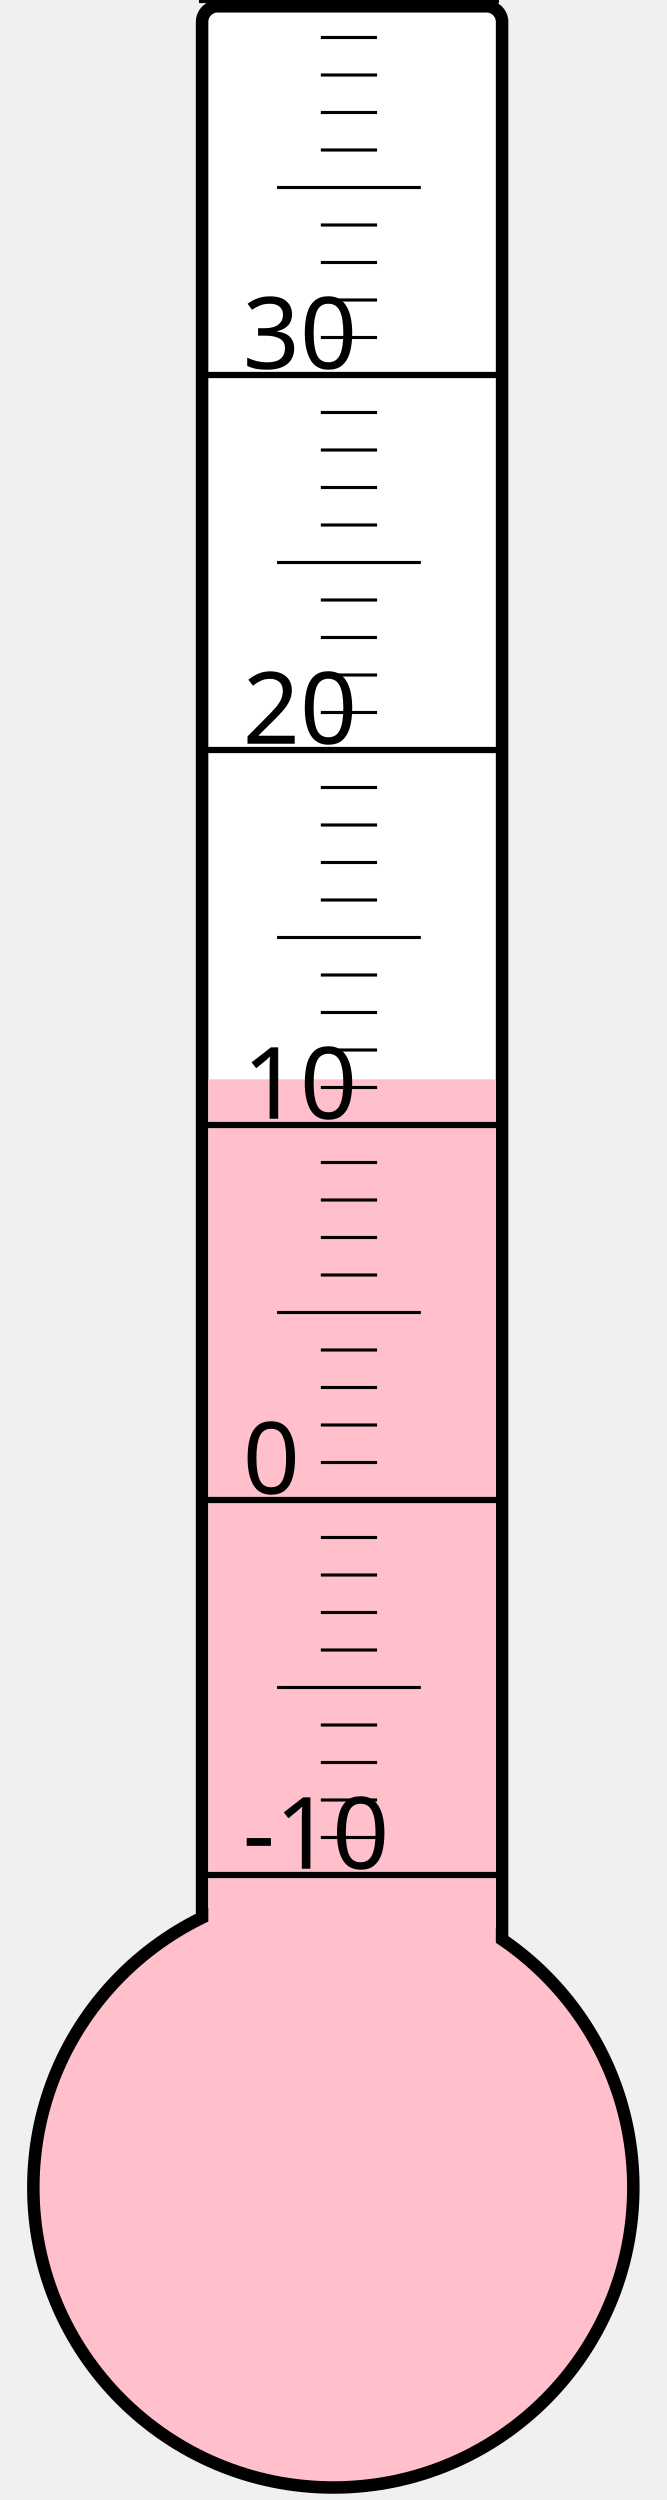
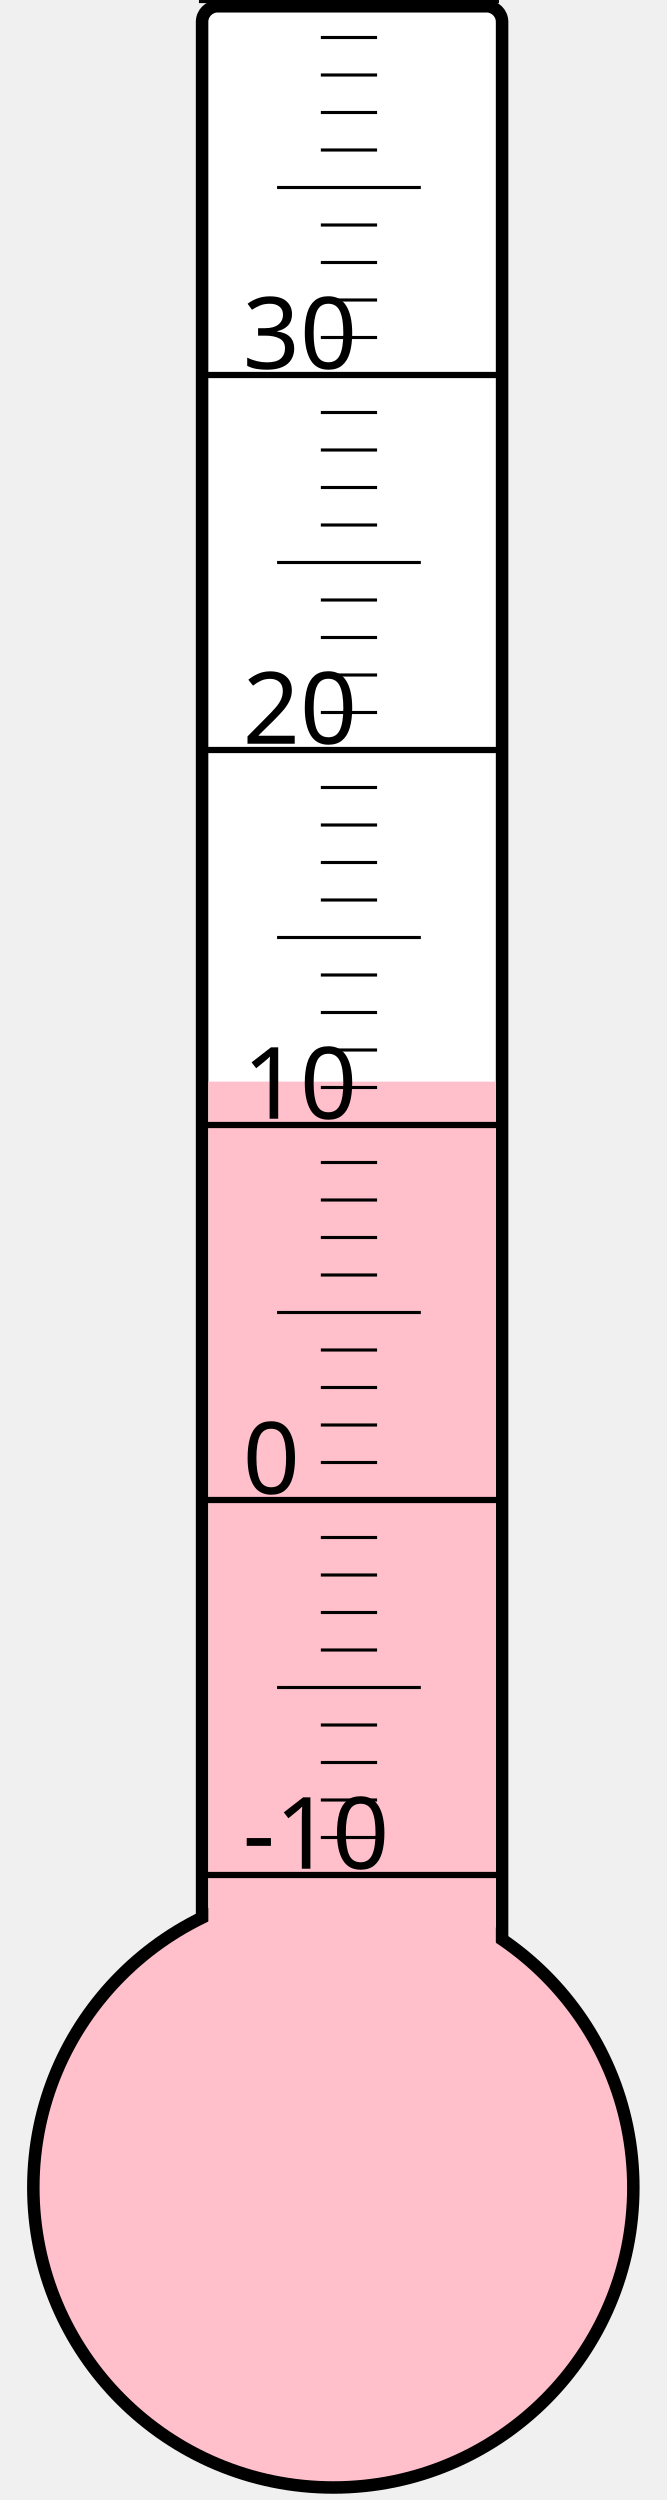
<svg xmlns="http://www.w3.org/2000/svg" width="40px" height="150px" viewBox="0 0 200 800">
  <rect width="200" height="800" x="0" y="0" style="fill: #ffffeb; fill-opacity: 0;" />
  <rect width="96" height="680" x="58" y="2" rx="5" ry="5" style="fill: white; fill-opacity: 1; stroke: black; stroke-width: 4;" />
  <circle cx="100" cy="700" r="96" style="fill: pink; stroke: black; stroke-width: 4;" />
-   <rect width="92" height="354.625" x="60" y="345.375" style="fill: pink; fill-opacity: 1; stroke-width: 0;" />
+   <rect width="92" height="353.875" x="60" y="346.125" style="fill: pink; fill-opacity: 1; stroke-width: 0;" />
  <text x="71" y="598" style="font-family: sans-serif; font-size: 24pt;">-10</text>
  <text x="71" y="478" style="font-family: sans-serif; font-size: 24pt;">0</text>
  <text x="71" y="358" style="font-family: sans-serif; font-size: 24pt;">10</text>
  <text x="71" y="238" style="font-family: sans-serif; font-size: 24pt;">20</text>
  <text x="71" y="118" style="font-family: sans-serif; font-size: 24pt;">30</text>
  <g style="stroke: black;">
    <line x1="57" y1="600" x2="153" y2="600" style="stroke-width: 2;" />
    <line x1="96" y1="588" x2="114" y2="588" style="stroke-width: 1;" />
    <line x1="96" y1="576" x2="114" y2="576" style="stroke-width: 1;" />
    <line x1="96" y1="564" x2="114" y2="564" style="stroke-width: 1;" />
    <line x1="96" y1="552" x2="114" y2="552" style="stroke-width: 1;" />
    <line x1="82" y1="540" x2="128" y2="540" style="stroke-width: 1;" />
    <line x1="96" y1="528" x2="114" y2="528" style="stroke-width: 1;" />
    <line x1="96" y1="516" x2="114" y2="516" style="stroke-width: 1;" />
    <line x1="96" y1="504" x2="114" y2="504" style="stroke-width: 1;" />
    <line x1="96" y1="492" x2="114" y2="492" style="stroke-width: 1;" />
    <line x1="57" y1="480" x2="153" y2="480" style="stroke-width: 2;" />
    <line x1="96" y1="468" x2="114" y2="468" style="stroke-width: 1;" />
    <line x1="96" y1="456" x2="114" y2="456" style="stroke-width: 1;" />
    <line x1="96" y1="444" x2="114" y2="444" style="stroke-width: 1;" />
    <line x1="96" y1="432" x2="114" y2="432" style="stroke-width: 1;" />
    <line x1="82" y1="420" x2="128" y2="420" style="stroke-width: 1;" />
    <line x1="96" y1="408" x2="114" y2="408" style="stroke-width: 1;" />
    <line x1="96" y1="396" x2="114" y2="396" style="stroke-width: 1;" />
    <line x1="96" y1="384" x2="114" y2="384" style="stroke-width: 1;" />
    <line x1="96" y1="372" x2="114" y2="372" style="stroke-width: 1;" />
    <line x1="57" y1="360" x2="153" y2="360" style="stroke-width: 2;" />
    <line x1="96" y1="348" x2="114" y2="348" style="stroke-width: 1;" />
    <line x1="96" y1="336" x2="114" y2="336" style="stroke-width: 1;" />
    <line x1="96" y1="324" x2="114" y2="324" style="stroke-width: 1;" />
    <line x1="96" y1="312" x2="114" y2="312" style="stroke-width: 1;" />
    <line x1="82" y1="300" x2="128" y2="300" style="stroke-width: 1;" />
    <line x1="96" y1="288" x2="114" y2="288" style="stroke-width: 1;" />
    <line x1="96" y1="276" x2="114" y2="276" style="stroke-width: 1;" />
    <line x1="96" y1="264" x2="114" y2="264" style="stroke-width: 1;" />
    <line x1="96" y1="252" x2="114" y2="252" style="stroke-width: 1;" />
    <line x1="57" y1="240" x2="153" y2="240" style="stroke-width: 2;" />
    <line x1="96" y1="228" x2="114" y2="228" style="stroke-width: 1;" />
    <line x1="96" y1="216" x2="114" y2="216" style="stroke-width: 1;" />
    <line x1="96" y1="204" x2="114" y2="204" style="stroke-width: 1;" />
    <line x1="96" y1="192" x2="114" y2="192" style="stroke-width: 1;" />
    <line x1="82" y1="180" x2="128" y2="180" style="stroke-width: 1;" />
    <line x1="96" y1="168" x2="114" y2="168" style="stroke-width: 1;" />
    <line x1="96" y1="156" x2="114" y2="156" style="stroke-width: 1;" />
    <line x1="96" y1="144" x2="114" y2="144" style="stroke-width: 1;" />
    <line x1="96" y1="132" x2="114" y2="132" style="stroke-width: 1;" />
    <line x1="57" y1="120" x2="153" y2="120" style="stroke-width: 2;" />
    <line x1="96" y1="108" x2="114" y2="108" style="stroke-width: 1;" />
    <line x1="96" y1="96" x2="114" y2="96" style="stroke-width: 1;" />
    <line x1="96" y1="84" x2="114" y2="84" style="stroke-width: 1;" />
    <line x1="96" y1="72" x2="114" y2="72" style="stroke-width: 1;" />
    <line x1="82" y1="60" x2="128" y2="60" style="stroke-width: 1;" />
    <line x1="96" y1="48" x2="114" y2="48" style="stroke-width: 1;" />
    <line x1="96" y1="36" x2="114" y2="36" style="stroke-width: 1;" />
    <line x1="96" y1="24" x2="114" y2="24" style="stroke-width: 1;" />
    <line x1="96" y1="12" x2="114" y2="12" style="stroke-width: 1;" />
    <line x1="57" y1="0" x2="153" y2="0" style="stroke-width: 2;" />
  </g>
</svg>
